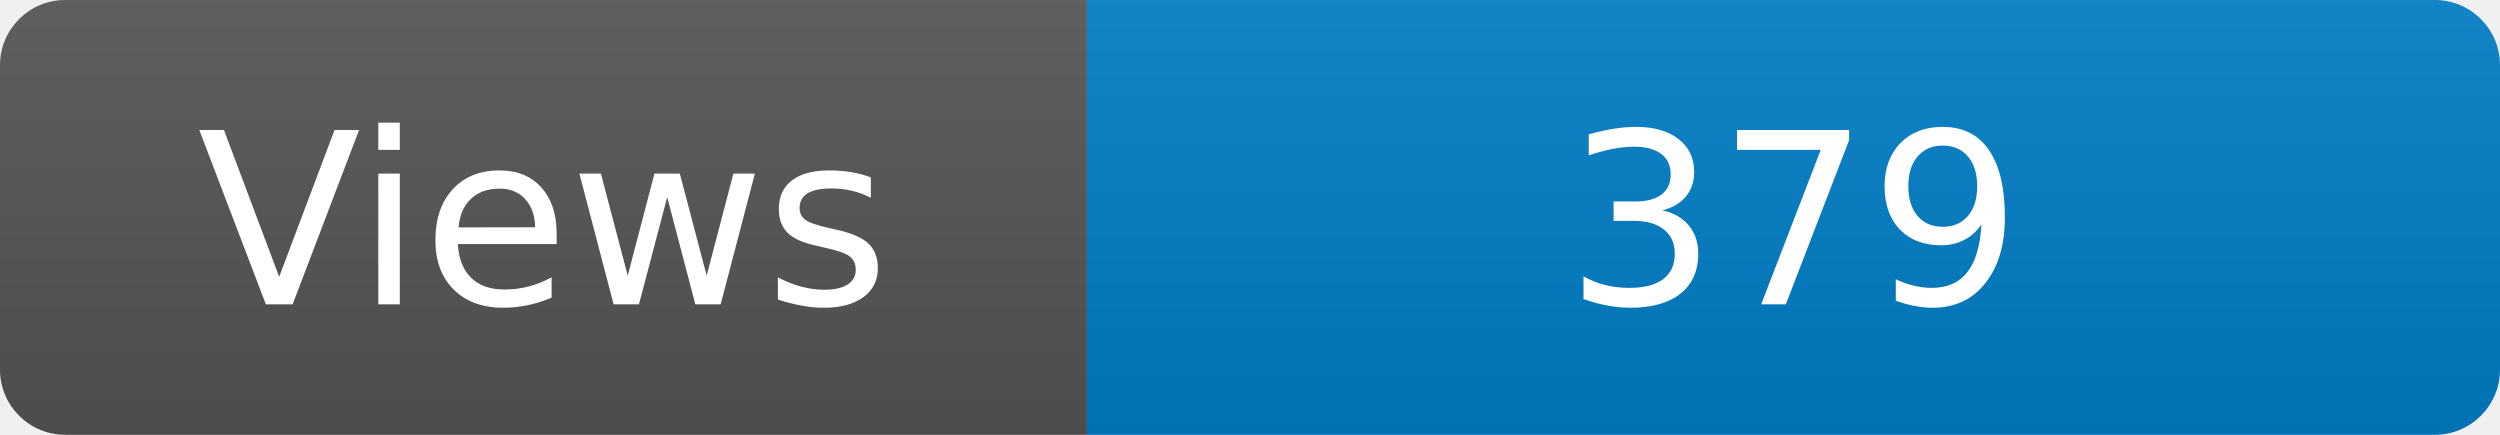
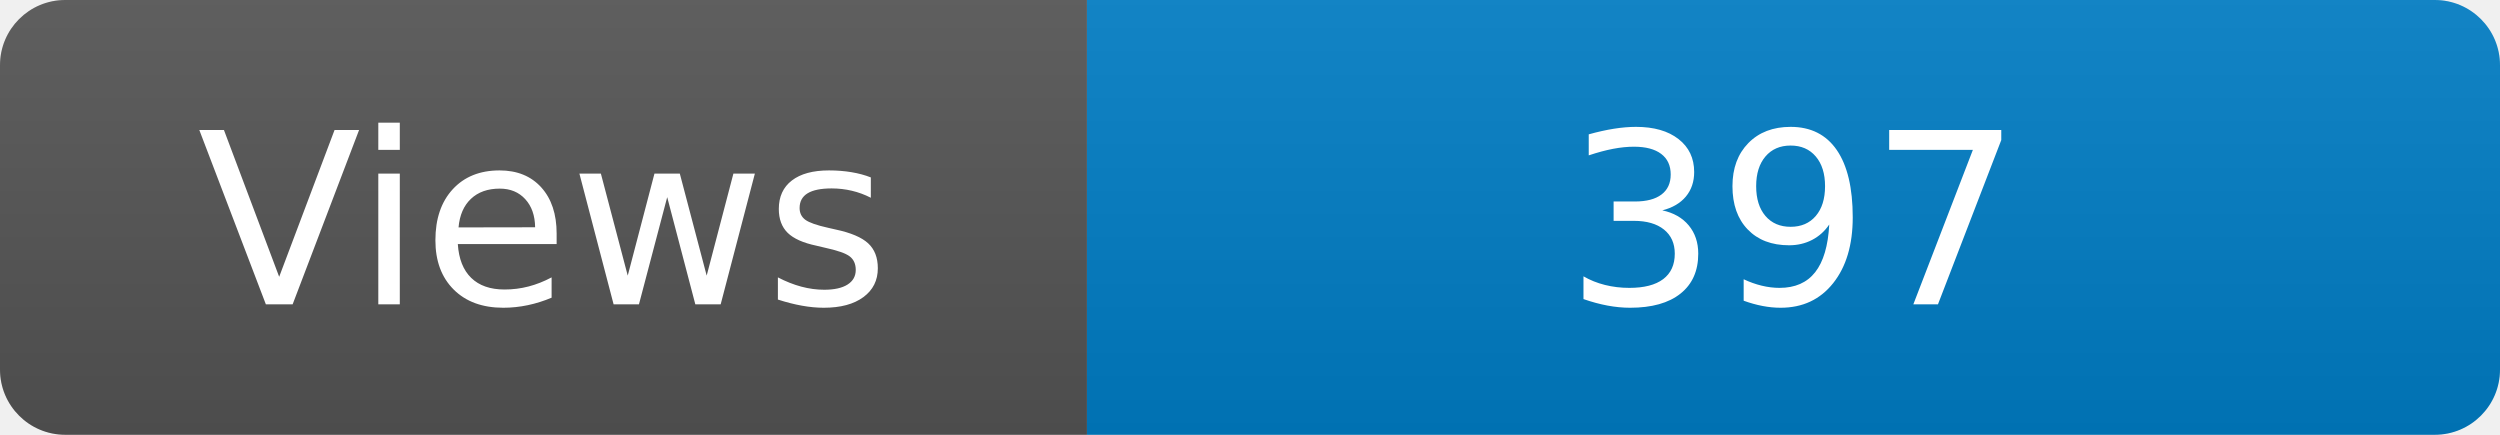
<svg xmlns="http://www.w3.org/2000/svg" width="115" height="20" role="img" aria-label="Maintained?: yes">
  <linearGradient id="s" x2="0" y2="100%">
    <stop offset="0" stop-color="#bbb" stop-opacity=".1" />
    <stop offset="1" stop-opacity=".1" />
  </linearGradient>
  <clipPath id="r">
    <rect width="115" height="20" rx="3" fill="#fff" />
  </clipPath>
  <g clip-path="url(#r)">
    <rect width="50" height="20" fill="#555" />
    <rect x="50" width="160" height="20" fill="#007ec6" />
    <rect width="115" height="20" fill="url(#s)" />
  </g>
  <g fill="#fff" text-anchor="middle" font-family="Verdana,Geneva,DejaVu Sans,sans-serif" font-size="110">
    <text x="250" y="140" transform="scale(.1)" fill="#fff">Views</text>
-     <text x="825" y="140" transform="scale(.1)" fill="#fff">379</text>
+     <text x="825" y="140" transform="scale(.1)" fill="#fff">397</text>
  </g>
</svg>
